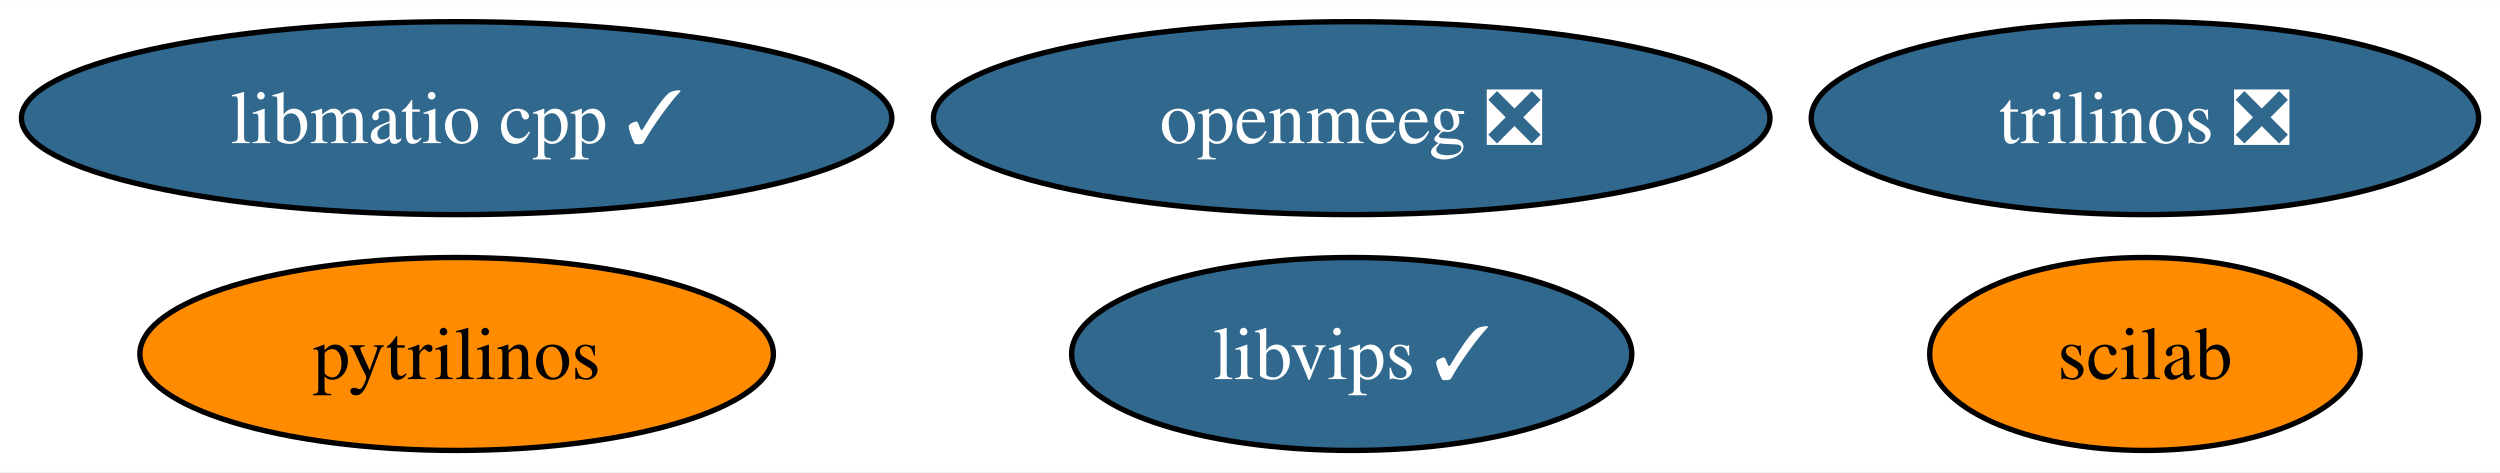
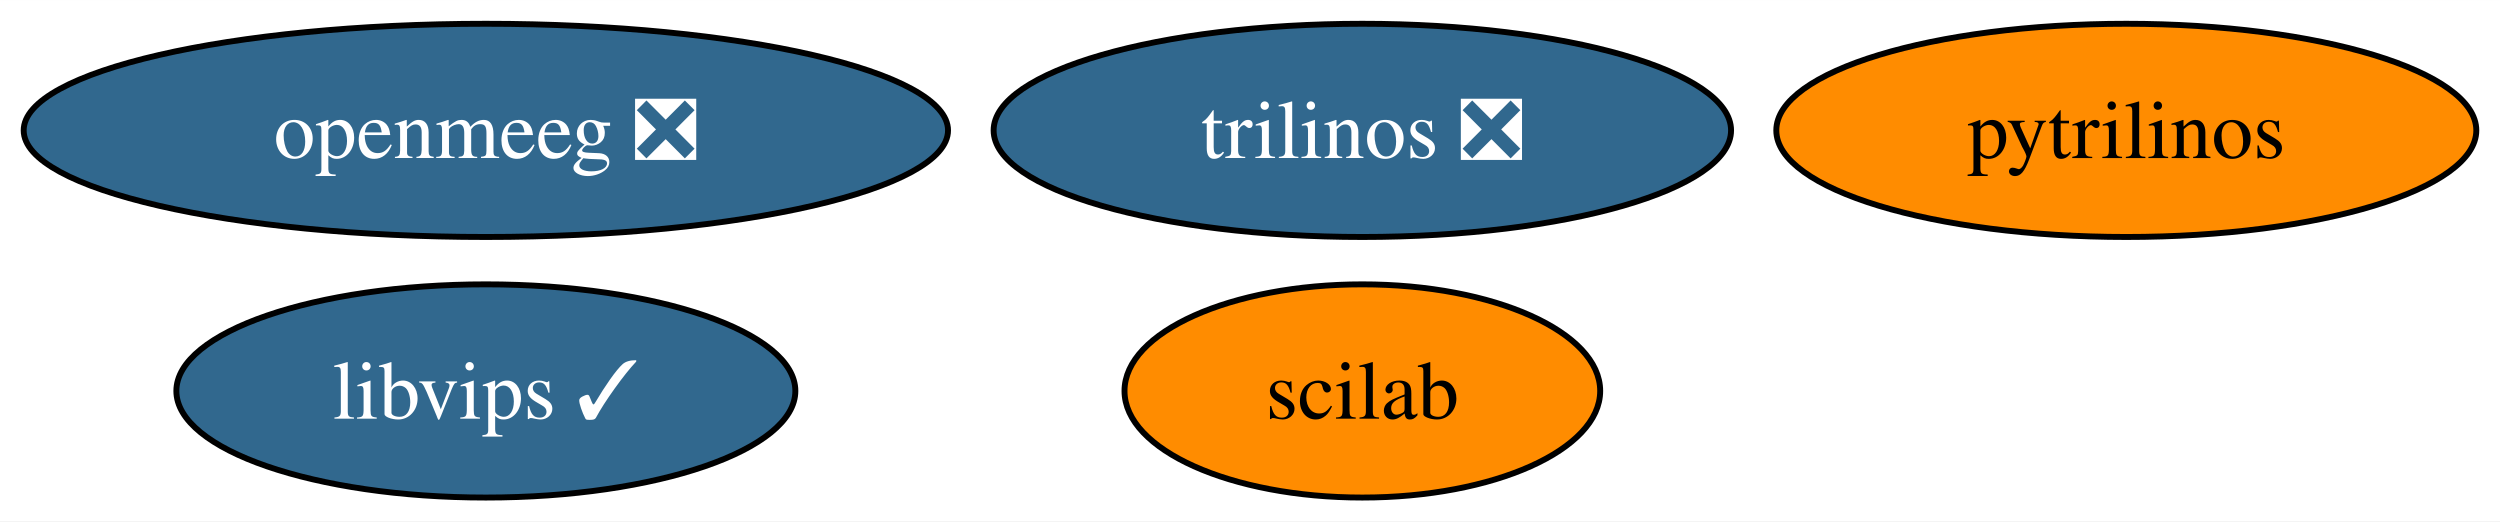
- <svg xmlns="http://www.w3.org/2000/svg" xmlns:xlink="http://www.w3.org/1999/xlink" width="466pt" height="88pt" viewBox="0.00 0.00 466.45 88.00">
+ <svg xmlns="http://www.w3.org/2000/svg" xmlns:xlink="http://www.w3.org/1999/xlink" width="422pt" height="88pt" viewBox="0.00 0.00 422.14 88.00">
  <g id="graph0" class="graph" transform="scale(1 1) rotate(0) translate(4 84)">
-     <polygon fill="white" stroke="none" points="-4,4 -4,-84 462.45,-84 462.45,4 -4,4" />
+     <polygon fill="white" stroke="none" points="-4,4 -4,-84 418.14,-84 418.14,4 -4,4" />
    <g id="node1" class="node">
      <g id="a_node1">
        <a xlink:href="https://github.com/conda-forge/pytrilinos-feedstock" xlink:title="pytrilinos">
-           <ellipse fill="#ff8c00" stroke="black" cx="81.2" cy="-18" rx="59.1" ry="18" />
-           <text text-anchor="middle" x="81.2" y="-13.32" font-family="Times,serif" font-size="14.00">pytrilinos</text>
+           <ellipse fill="#ff8c00" stroke="black" cx="355.04" cy="-62" rx="59.1" ry="18" />
+           <text text-anchor="middle" x="355.04" y="-57.33" font-family="Times,serif" font-size="14.00">pytrilinos</text>
        </a>
      </g>
    </g>
    <g id="node2" class="node">
      <g id="a_node2">
        <a xlink:href="https://github.com/conda-forge/trilinos-feedstock/pull/46" xlink:title="trilinos ❎">
-           <ellipse fill="#31688e" stroke="black" cx="396.2" cy="-62" rx="62.26" ry="18" />
-           <text text-anchor="middle" x="396.2" y="-57.33" font-family="Times,serif" font-size="14.00" fill="white">trilinos ❎</text>
+           <ellipse fill="#31688e" stroke="black" cx="226.04" cy="-62" rx="62.26" ry="18" />
+           <text text-anchor="middle" x="226.04" y="-57.33" font-family="Times,serif" font-size="14.00" fill="white">trilinos ❎</text>
        </a>
      </g>
    </g>
    <g id="node3" class="node">
      <g id="a_node3">
        <a xlink:href="https://github.com/conda-forge/openmeeg-feedstock/pull/52" xlink:title="openmeeg ❎">
-           <ellipse fill="#31688e" stroke="black" cx="248.2" cy="-62" rx="78.04" ry="18" />
-           <text text-anchor="middle" x="248.2" y="-57.33" font-family="Times,serif" font-size="14.00" fill="white">openmeeg ❎</text>
+           <ellipse fill="#31688e" stroke="black" cx="78.04" cy="-62" rx="78.04" ry="18" />
+           <text text-anchor="middle" x="78.04" y="-57.33" font-family="Times,serif" font-size="14.00" fill="white">openmeeg ❎</text>
        </a>
      </g>
    </g>
    <g id="node4" class="node">
      <g id="a_node4">
        <a xlink:href="https://github.com/conda-forge/scilab-feedstock" xlink:title="scilab">
-           <ellipse fill="#ff8c00" stroke="black" cx="396.2" cy="-18" rx="40.16" ry="18" />
-           <text text-anchor="middle" x="396.2" y="-13.32" font-family="Times,serif" font-size="14.00">scilab</text>
+           <ellipse fill="#ff8c00" stroke="black" cx="226.04" cy="-18" rx="40.16" ry="18" />
+           <text text-anchor="middle" x="226.04" y="-13.32" font-family="Times,serif" font-size="14.00">scilab</text>
        </a>
      </g>
    </g>
    <g id="node5" class="node">
      <g id="a_node5">
        <a xlink:href="https://github.com/conda-forge/libvips-feedstock/pull/110" xlink:title="libvips ✓">
-           <ellipse fill="#31688e" stroke="black" cx="248.2" cy="-18" rx="52.26" ry="18" />
-           <text text-anchor="middle" x="248.2" y="-13.32" font-family="Times,serif" font-size="14.00" fill="white">libvips ✓</text>
-         </a>
-       </g>
-     </g>
-     <g id="node6" class="node">
-       <g id="a_node6">
-         <a xlink:href="https://github.com/conda-forge/libmatio-cpp-feedstock/pull/16" xlink:title="libmatio cpp ✓">
-           <ellipse fill="#31688e" stroke="black" cx="81.2" cy="-62" rx="81.2" ry="18" />
-           <text text-anchor="middle" x="81.2" y="-57.33" font-family="Times,serif" font-size="14.00" fill="white">libmatio cpp ✓</text>
+           <ellipse fill="#31688e" stroke="black" cx="78.04" cy="-18" rx="52.26" ry="18" />
+           <text text-anchor="middle" x="78.04" y="-13.32" font-family="Times,serif" font-size="14.00" fill="white">libvips ✓</text>
        </a>
      </g>
    </g>
  </g>
</svg>
